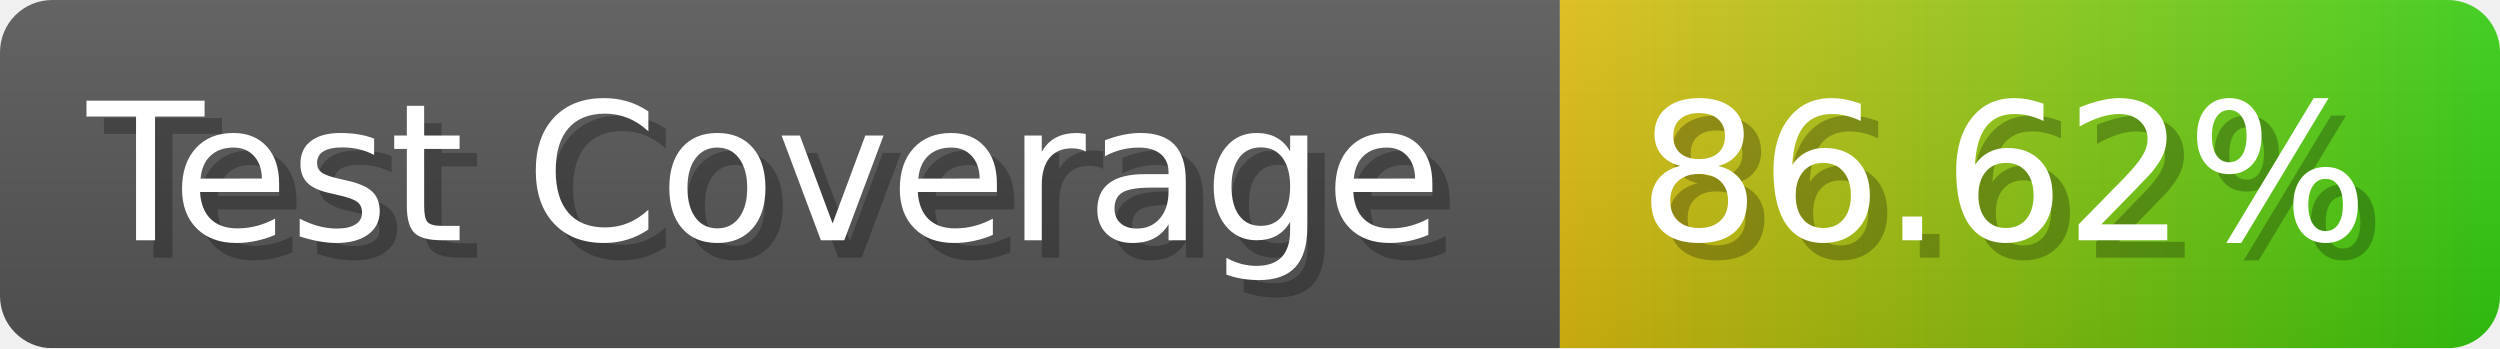
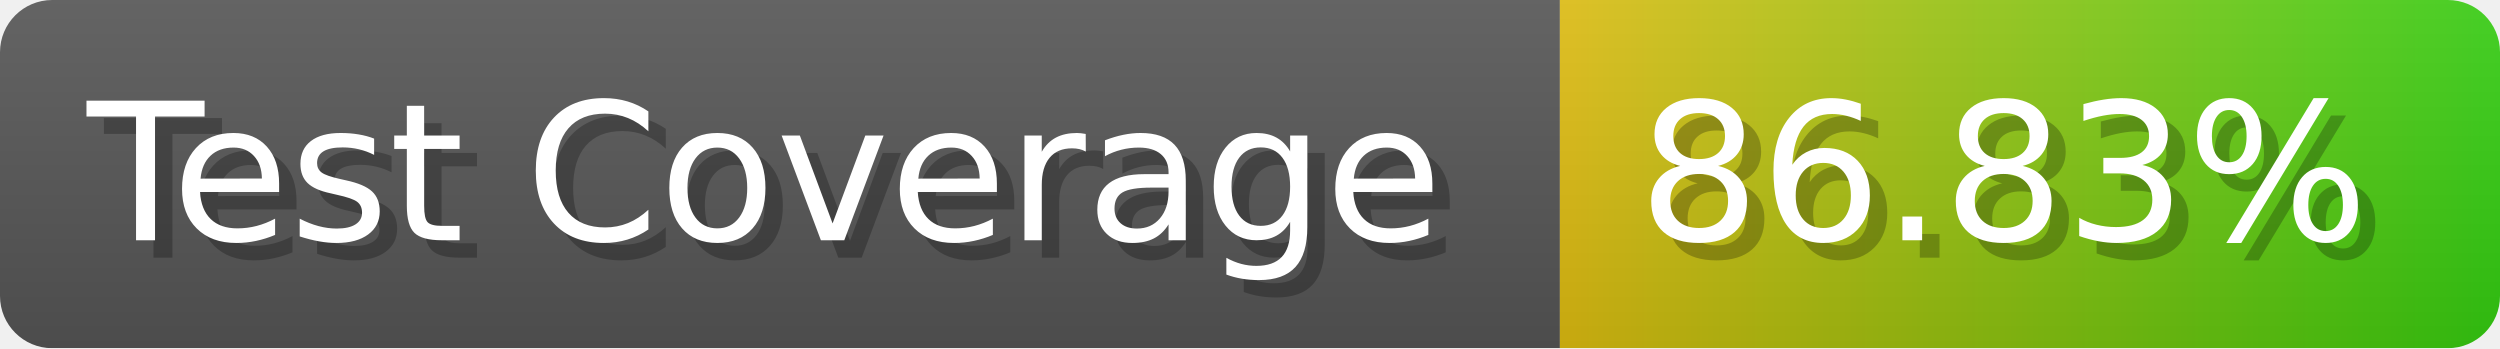
- <svg xmlns="http://www.w3.org/2000/svg" width="143.6" height="20" viewBox="0 0 1436 200" role="img" aria-label="Test Coverage: 86.62%">
+ <svg xmlns="http://www.w3.org/2000/svg" width="143.6" height="20" viewBox="0 0 1436 200" role="img" aria-label="Test Coverage: 86.83%">
  <linearGradient id="a" x2="0" y2="100%">
    <stop offset="0" stop-opacity=".1" stop-color="#EEE" />
    <stop offset="1" stop-opacity=".1" />
  </linearGradient>
  <mask id="m">
    <rect width="1436" height="200" rx="30" fill="#FFF" />
  </mask>
  <g mask="url(#m)">
    <rect width="896" height="200" fill="#555" />
    <rect width="540" height="200" fill="url(#x)" x="896" />
    <rect width="1436" height="200" fill="url(#a)" />
  </g>
  <g aria-hidden="true" fill="#fff" text-anchor="start" font-family="Verdana,DejaVu Sans,sans-serif" font-size="110">
    <text x="60" y="148" textLength="796" fill="#000" opacity="0.25">Test Coverage</text>
    <text x="50" y="138" textLength="796">Test Coverage</text>
-     <text x="951" y="148" textLength="440" fill="#000" opacity="0.25">86.62%</text>
-     <text x="941" y="138" textLength="440">86.62%</text>
+     <text x="951" y="148" textLength="440" fill="#000" opacity="0.25">86.83%</text>
+     <text x="941" y="138" textLength="440">86.83%</text>
  </g>
  <linearGradient id="x" x1="0%" y1="0%" x2="100%" y2="0%">
    <stop offset="0%" style="stop-color:#DB1" />
    <stop offset="100%" style="stop-color:#3C1" />
  </linearGradient>
</svg>
